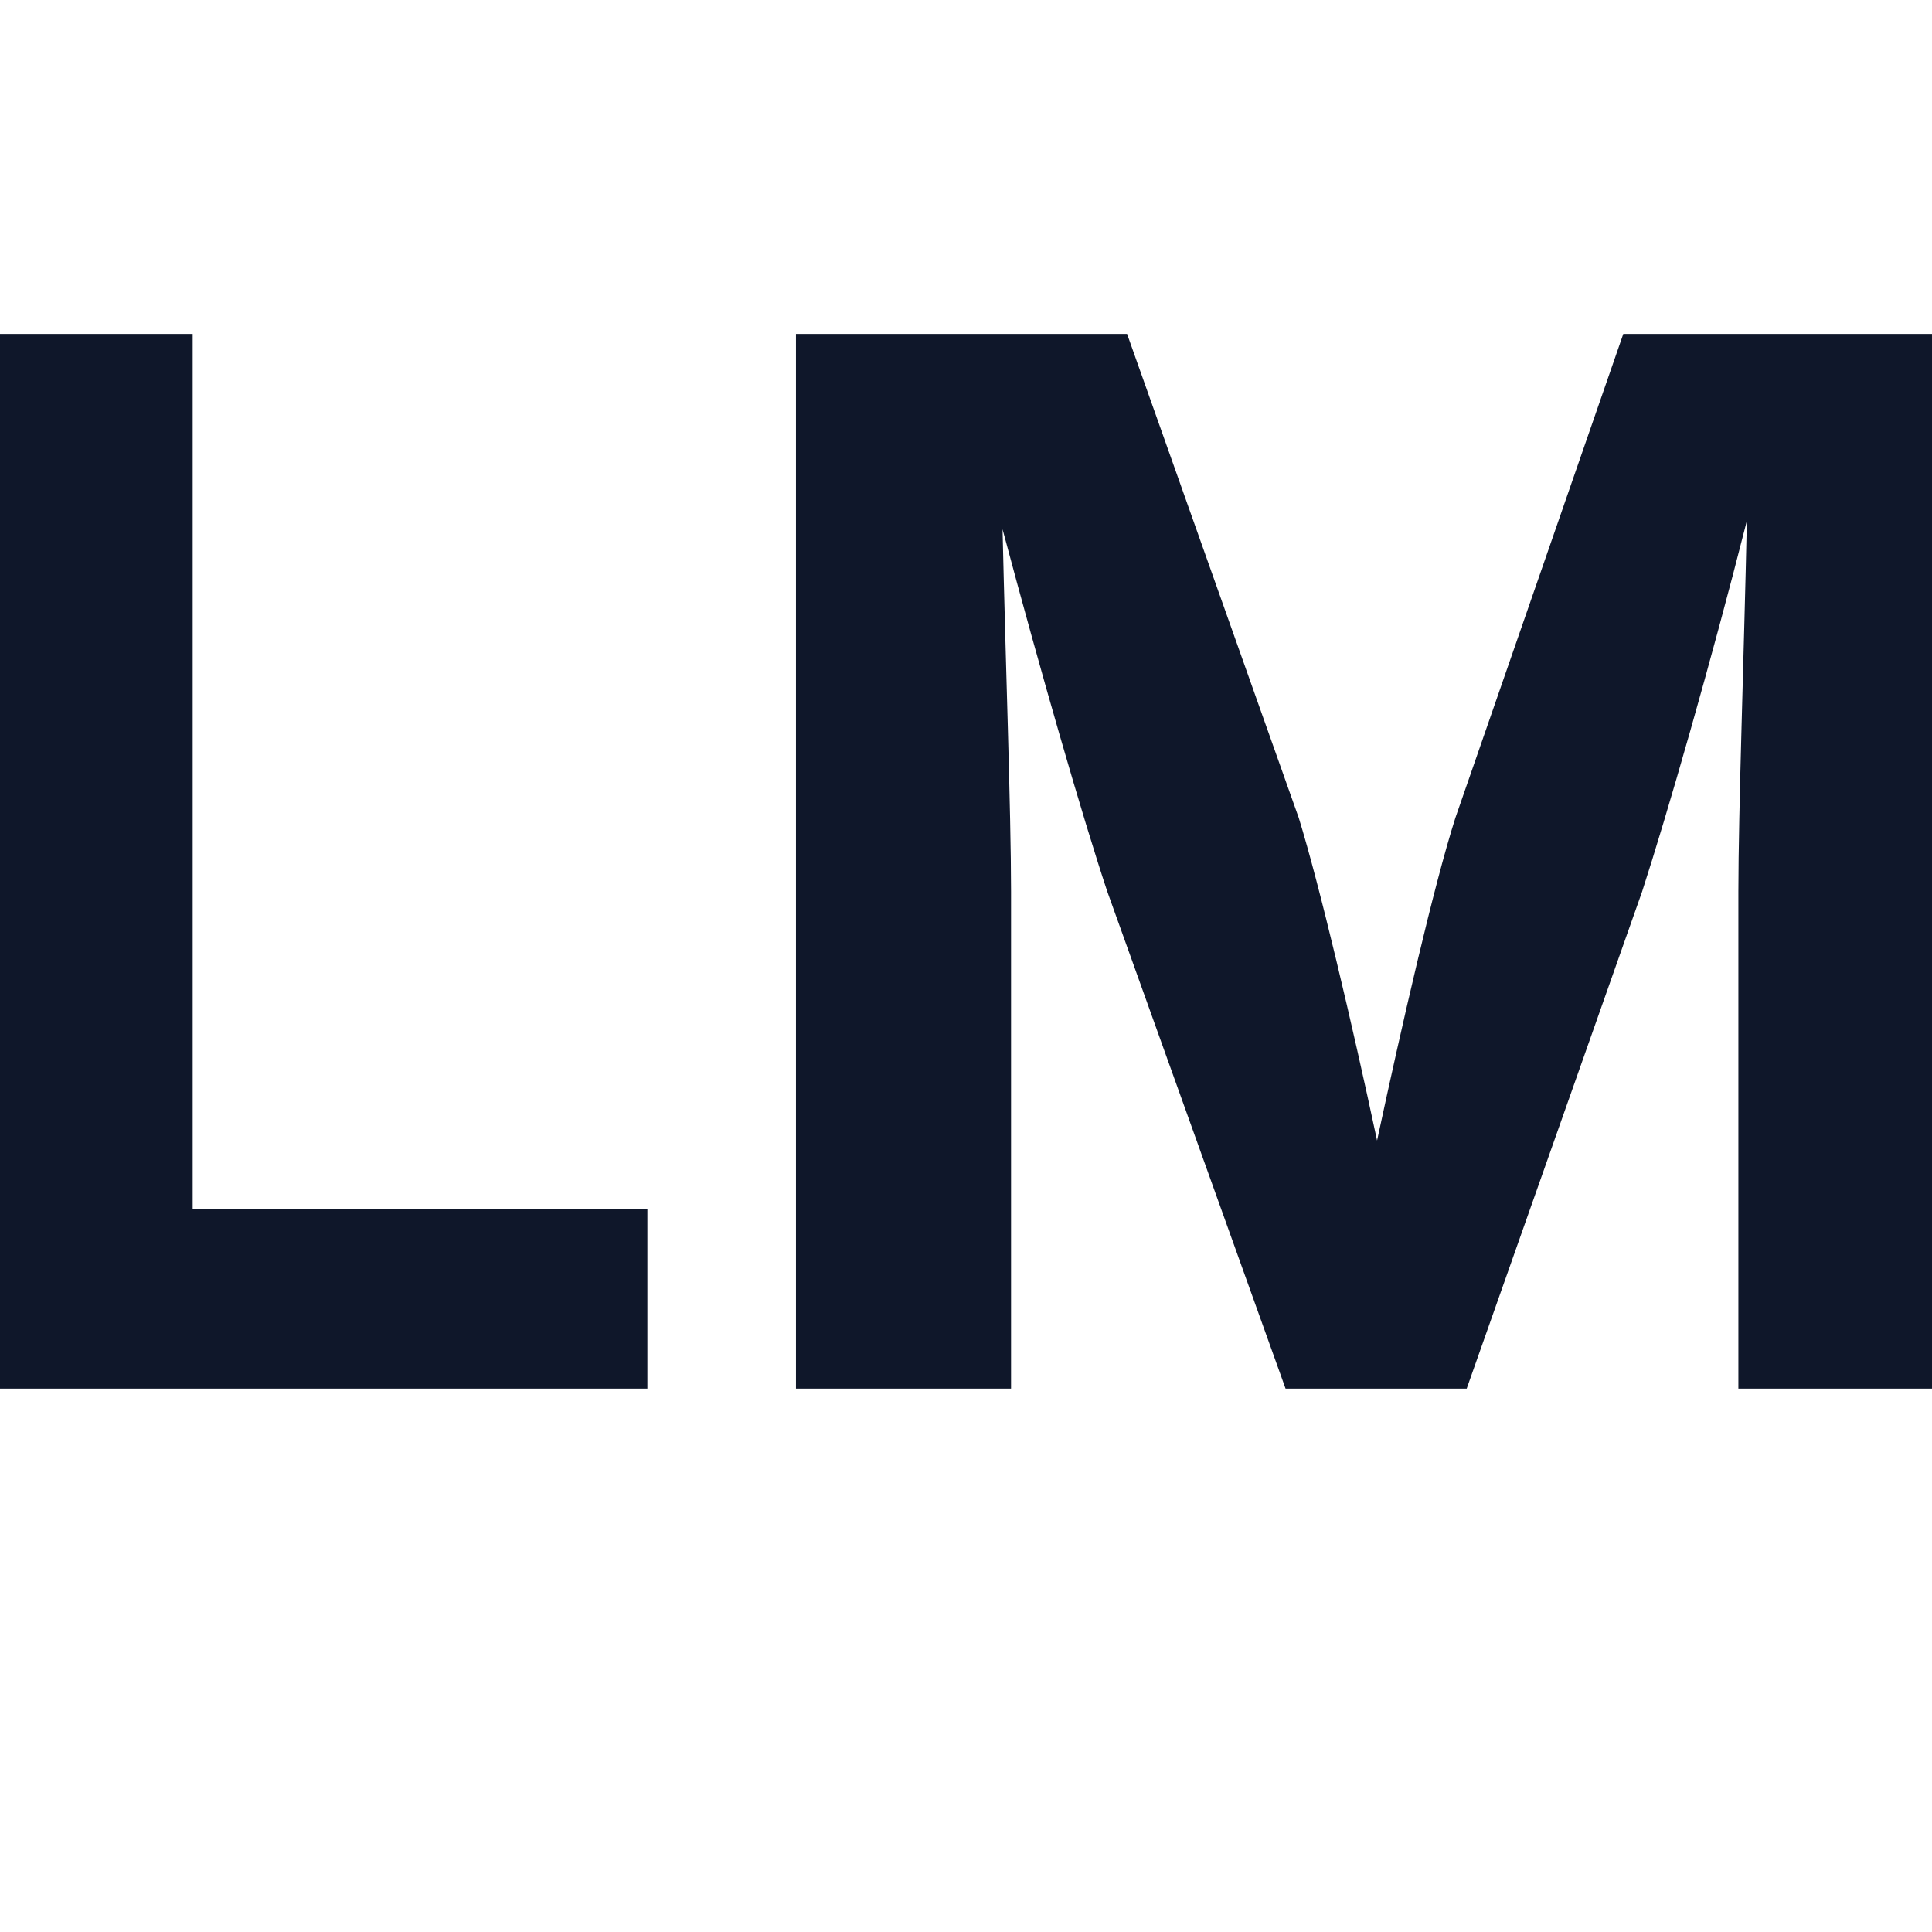
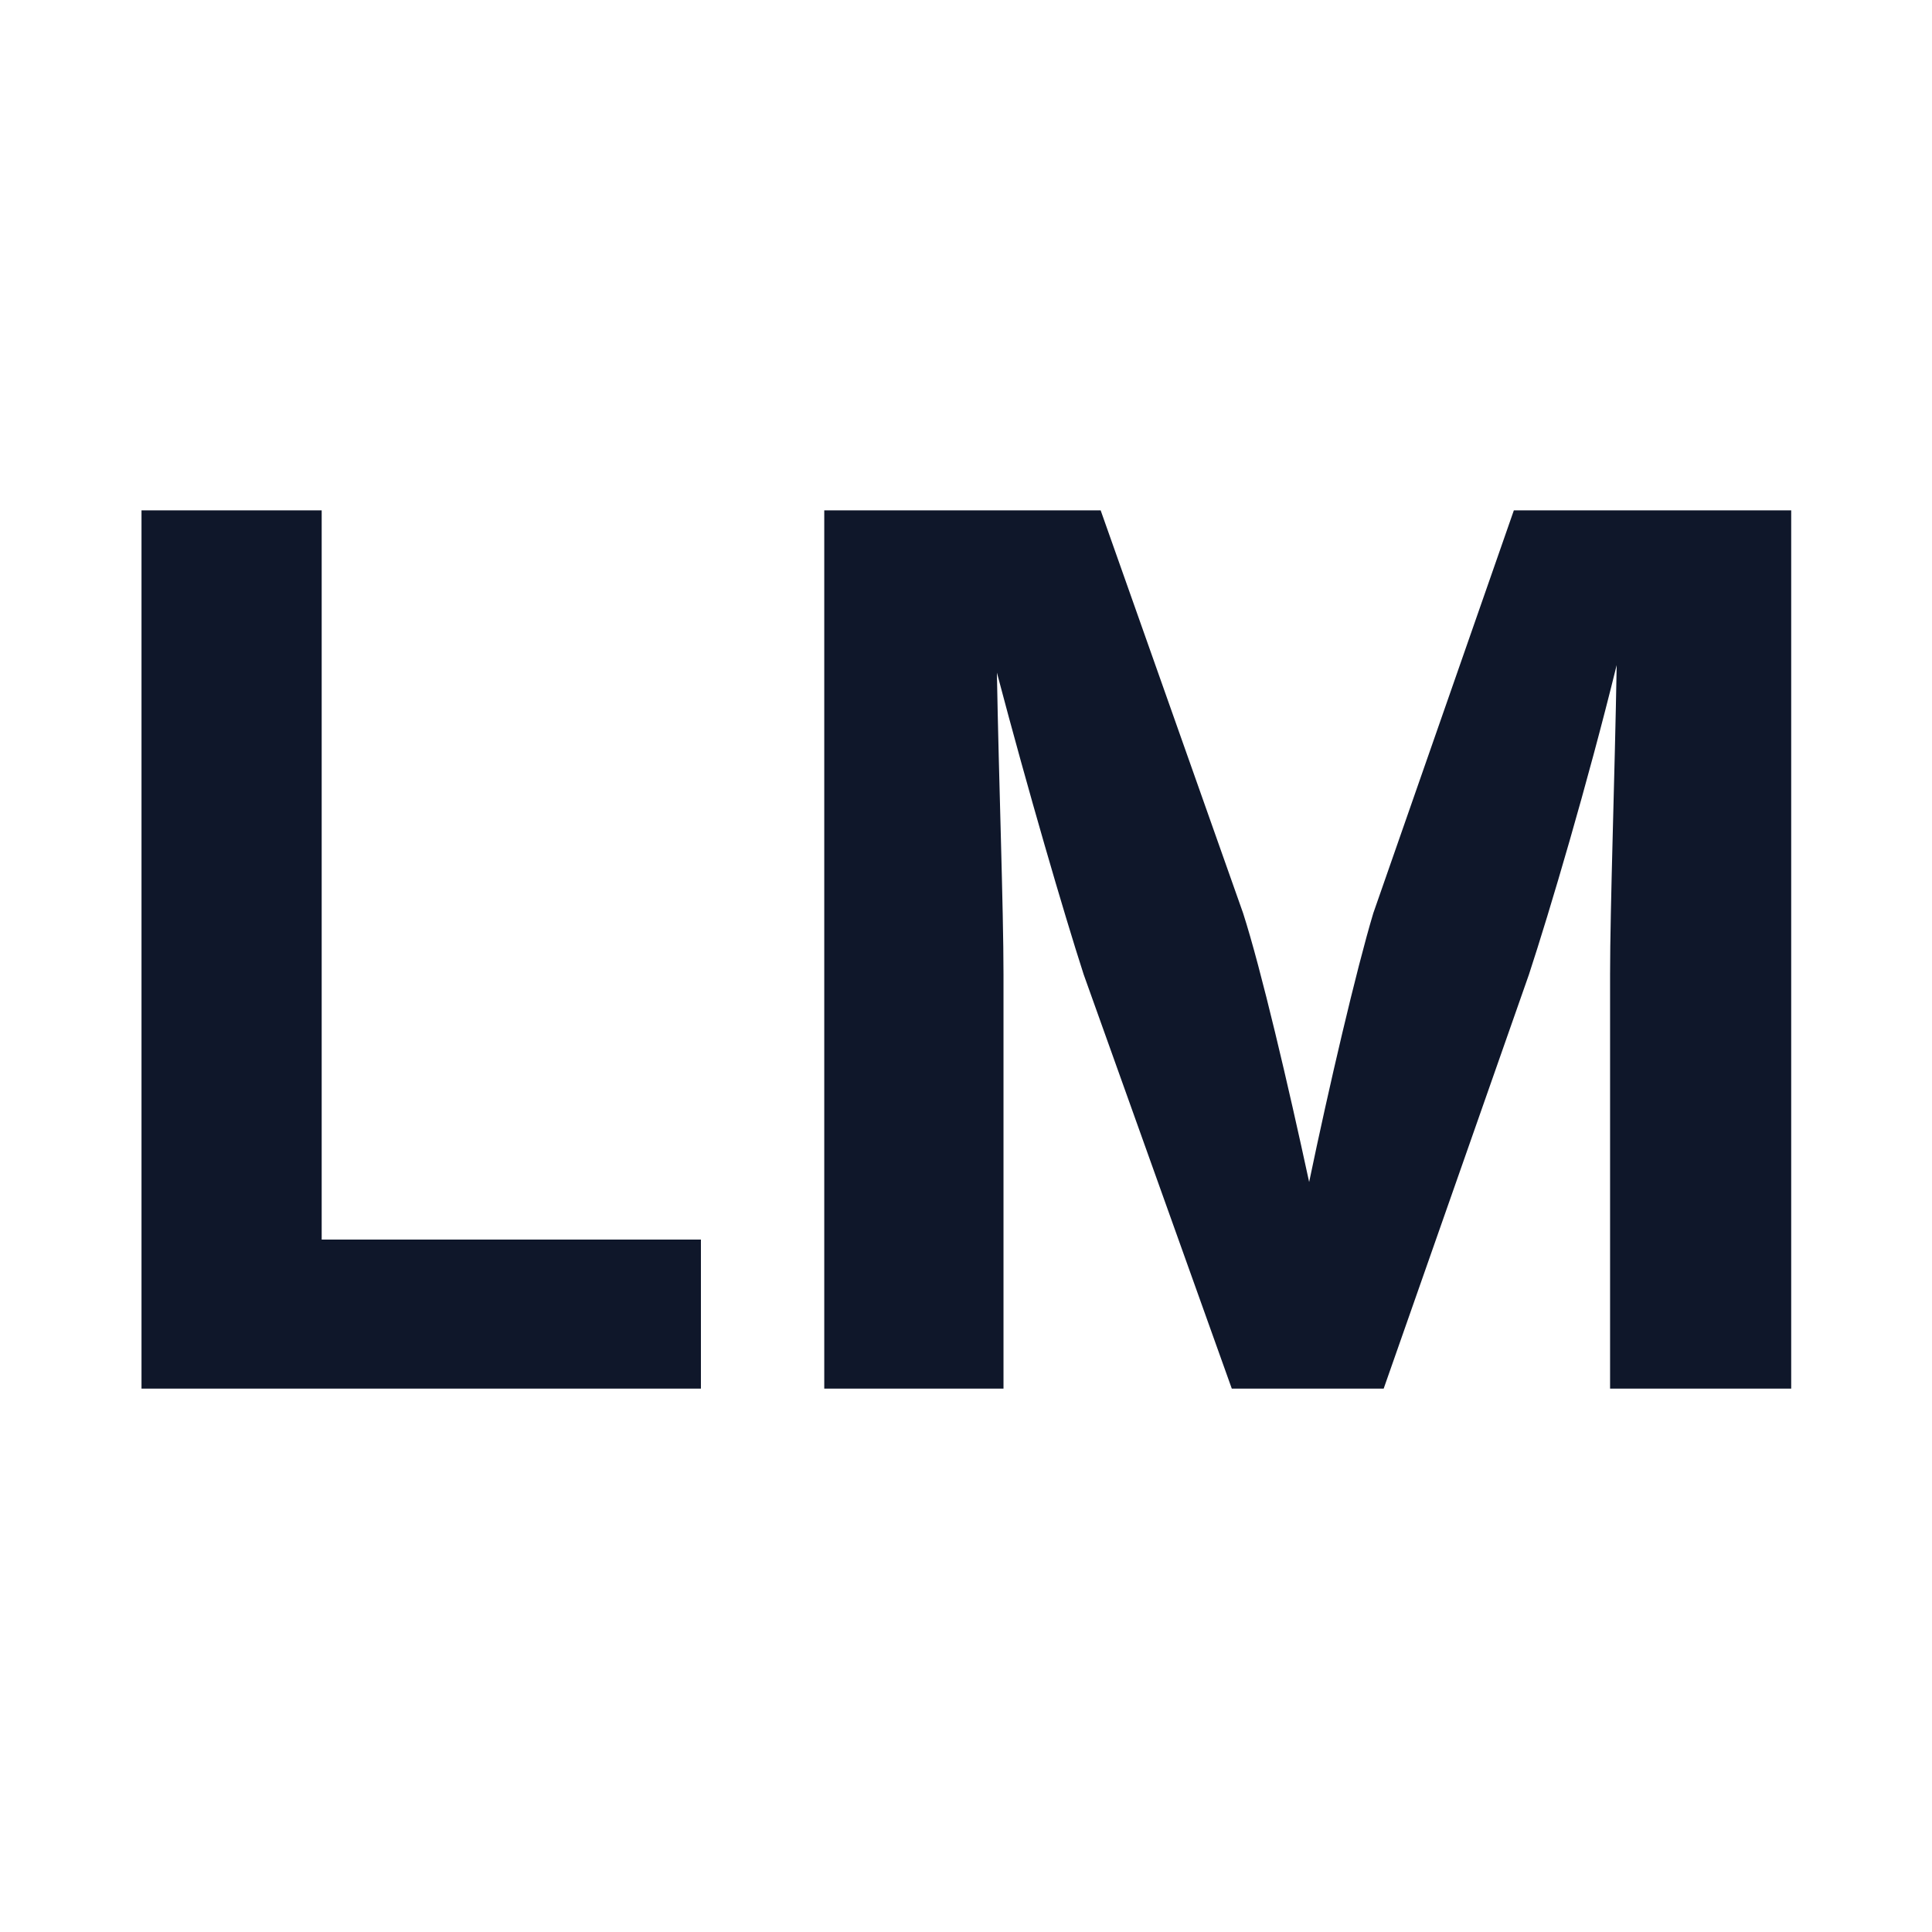
<svg xmlns="http://www.w3.org/2000/svg" viewBox="0 0 32 32">
  <style>
    .favicon-text { 
      fill: #0f172a; 
      font-family: Inter, system-ui, sans-serif; 
      font-weight: 700; 
-       font-size: 24px; 
+       font-size: 20px; 
    }
    @media (prefers-color-scheme: dark) {
      .favicon-text { fill: #f8fafc; }
    }
  </style>
  <text x="16" y="23" text-anchor="middle" class="favicon-text">LM</text>
</svg>
